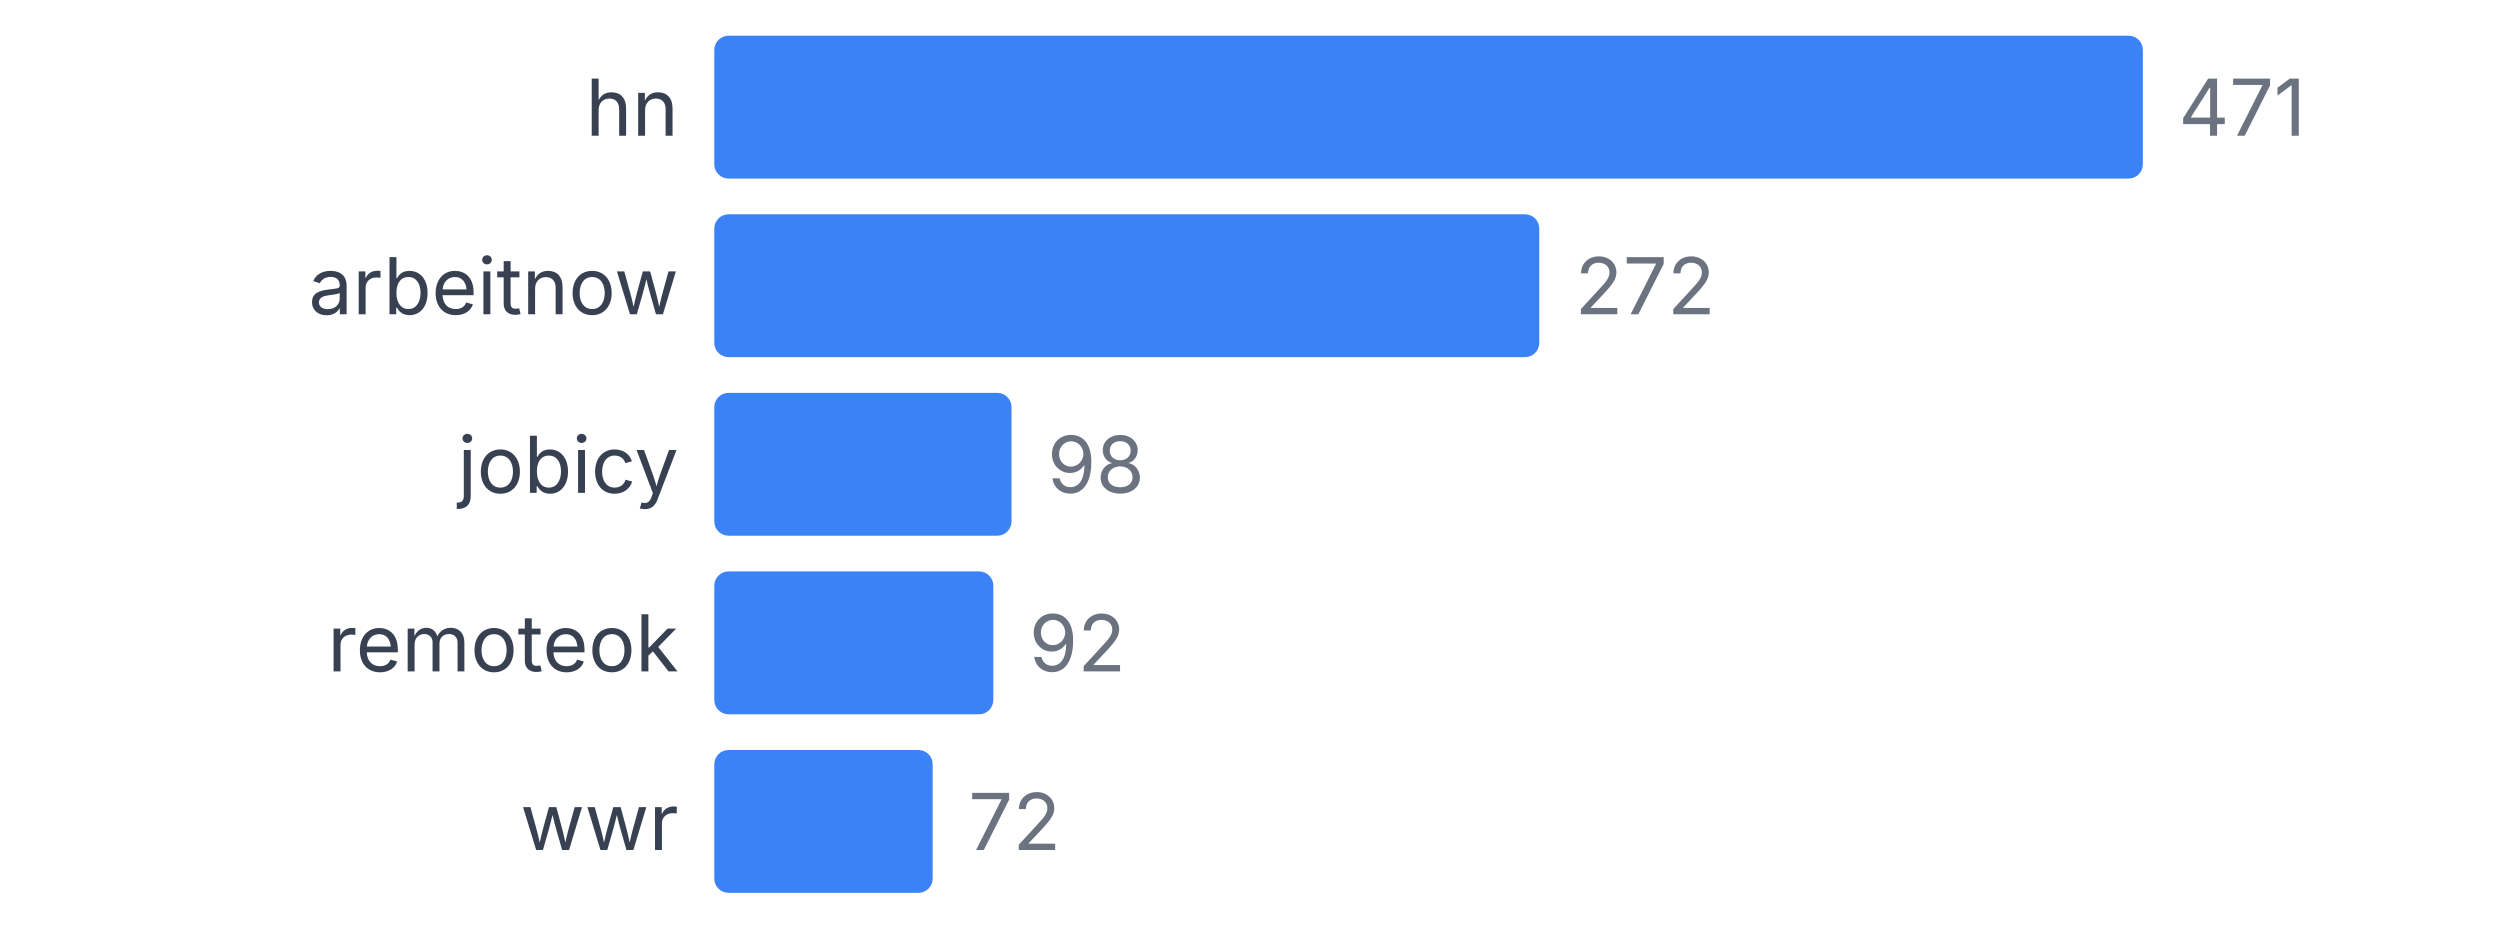
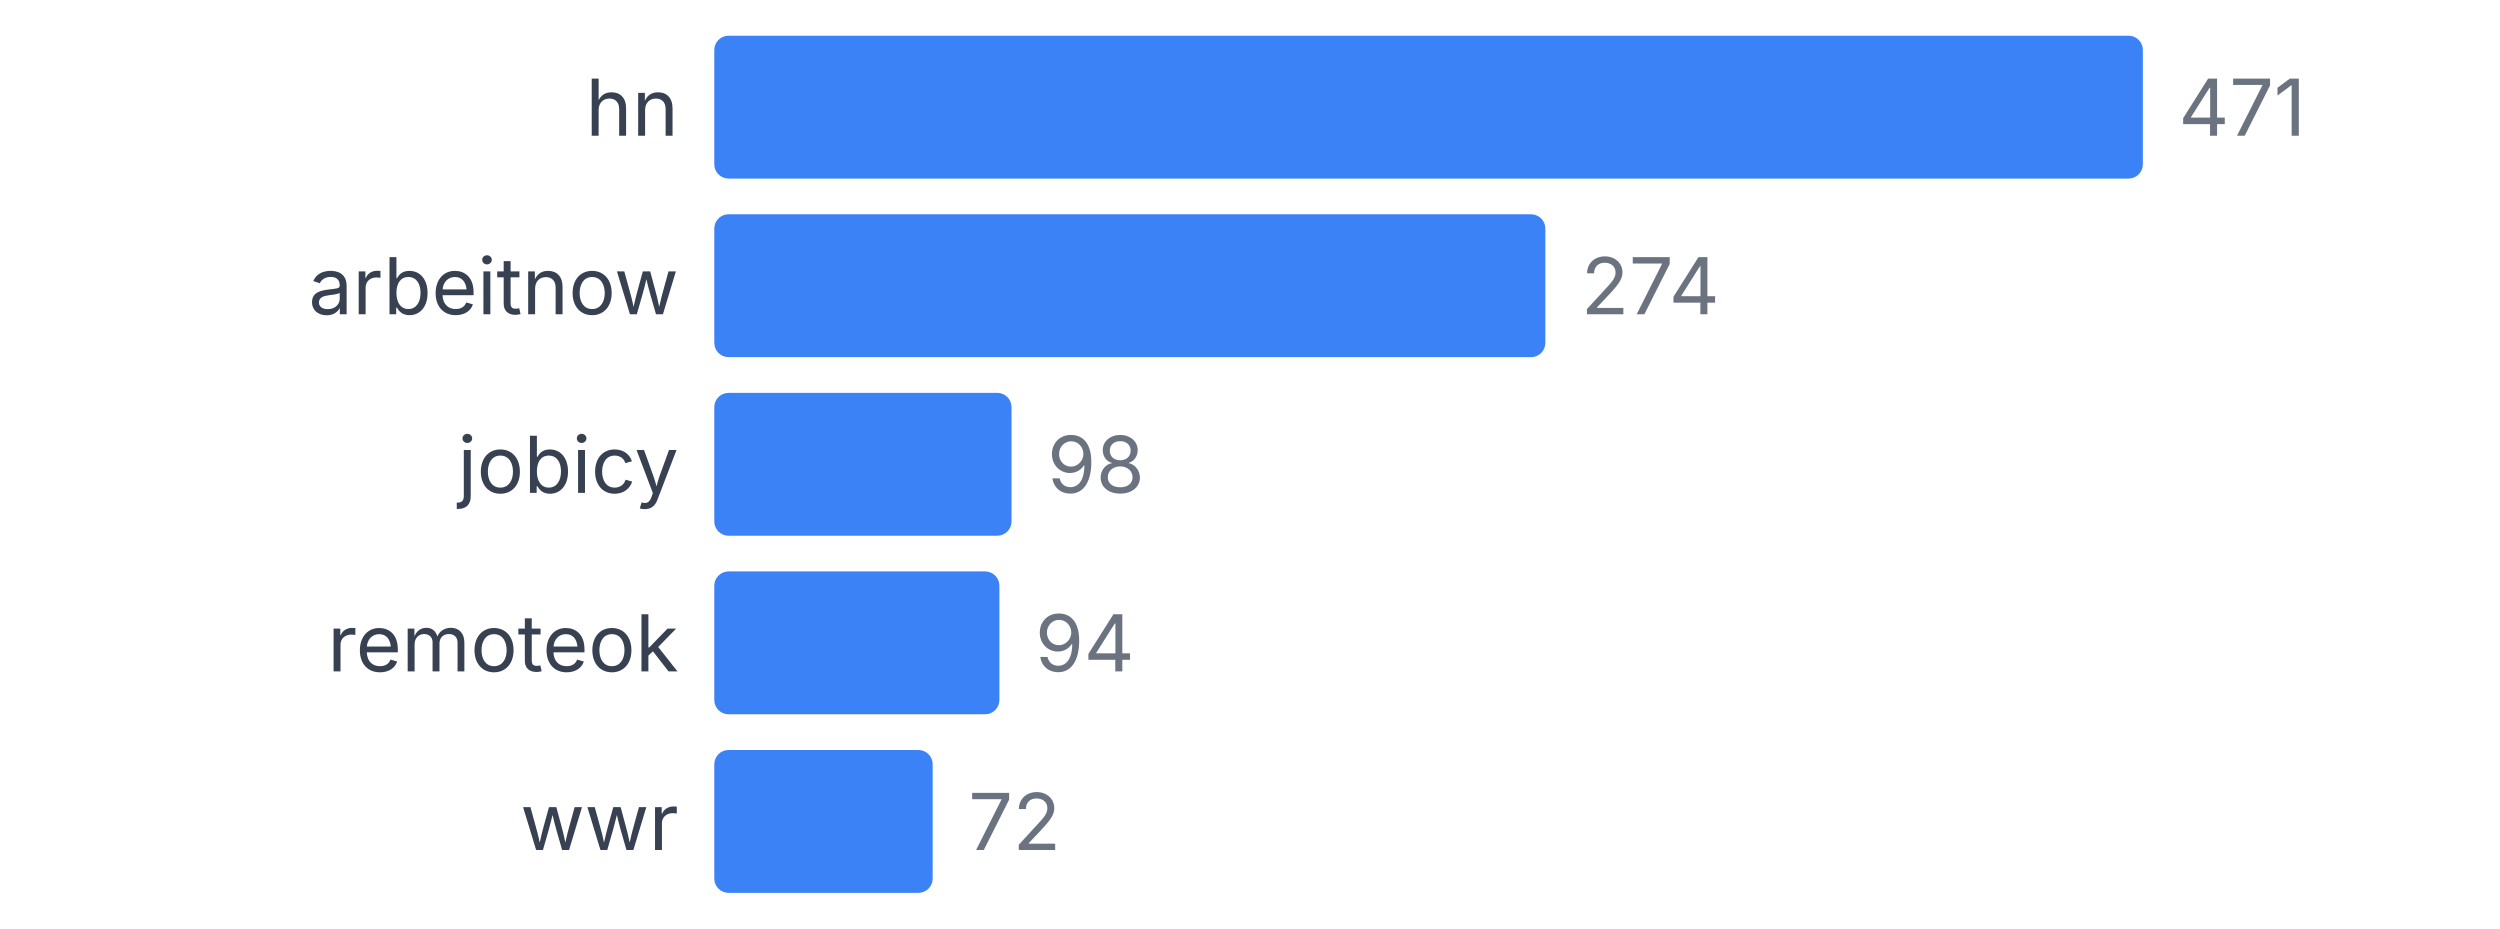
<svg xmlns="http://www.w3.org/2000/svg" width="350" height="130" viewBox="0 0 350 130">
  <style>
    text { font-family: system-ui, -apple-system, sans-serif; }
  </style>
  <text x="95" y="19" text-anchor="end" font-size="11" fill="#374151">hn</text>
  <rect x="100" y="5" width="200" height="20" fill="#3b82f6" rx="2" />
  <text x="305" y="19" font-size="11" fill="#6b7280">471</text>
  <text x="95" y="44" text-anchor="end" font-size="11" fill="#374151">arbeitnow</text>
-   <rect x="100" y="30" width="115.499" height="20" fill="#3b82f6" rx="2" />
-   <text x="220.499" y="44" font-size="11" fill="#6b7280">272</text>
+   <rect x="100" y="30" width="116.348" height="20" fill="#3b82f6" rx="2" />
+   <text x="221.348" y="44" font-size="11" fill="#6b7280">274</text>
  <text x="95" y="69" text-anchor="end" font-size="11" fill="#374151">jobicy</text>
  <rect x="100" y="55" width="41.614" height="20" fill="#3b82f6" rx="2" />
  <text x="146.614" y="69" font-size="11" fill="#6b7280">98</text>
  <text x="95" y="94" text-anchor="end" font-size="11" fill="#374151">remoteok</text>
-   <rect x="100" y="80" width="39.066" height="20" fill="#3b82f6" rx="2" />
-   <text x="144.066" y="94" font-size="11" fill="#6b7280">92</text>
+   <rect x="100" y="80" width="39.915" height="20" fill="#3b82f6" rx="2" />
+   <text x="144.915" y="94" font-size="11" fill="#6b7280">94</text>
  <text x="95" y="119" text-anchor="end" font-size="11" fill="#374151">wwr</text>
  <rect x="100" y="105" width="30.573" height="20" fill="#3b82f6" rx="2" />
  <text x="135.573" y="119" font-size="11" fill="#6b7280">72</text>
</svg>
